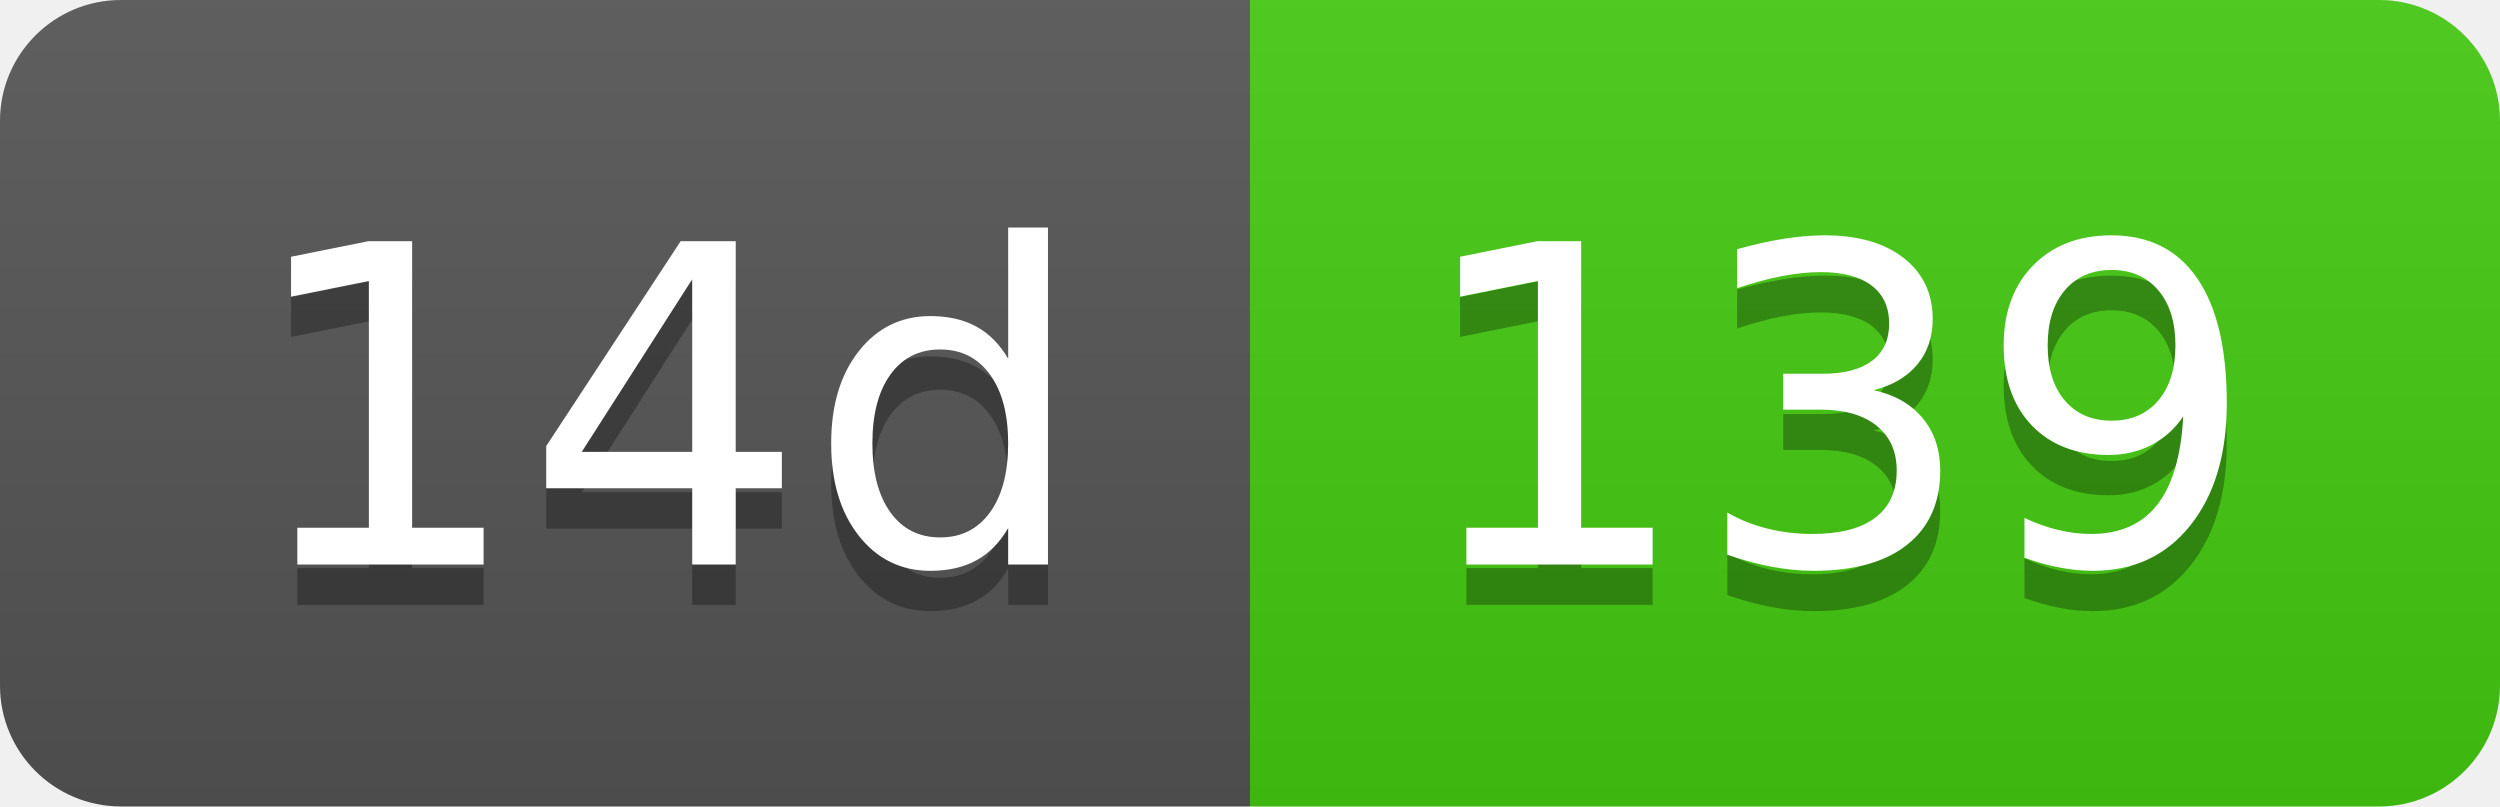
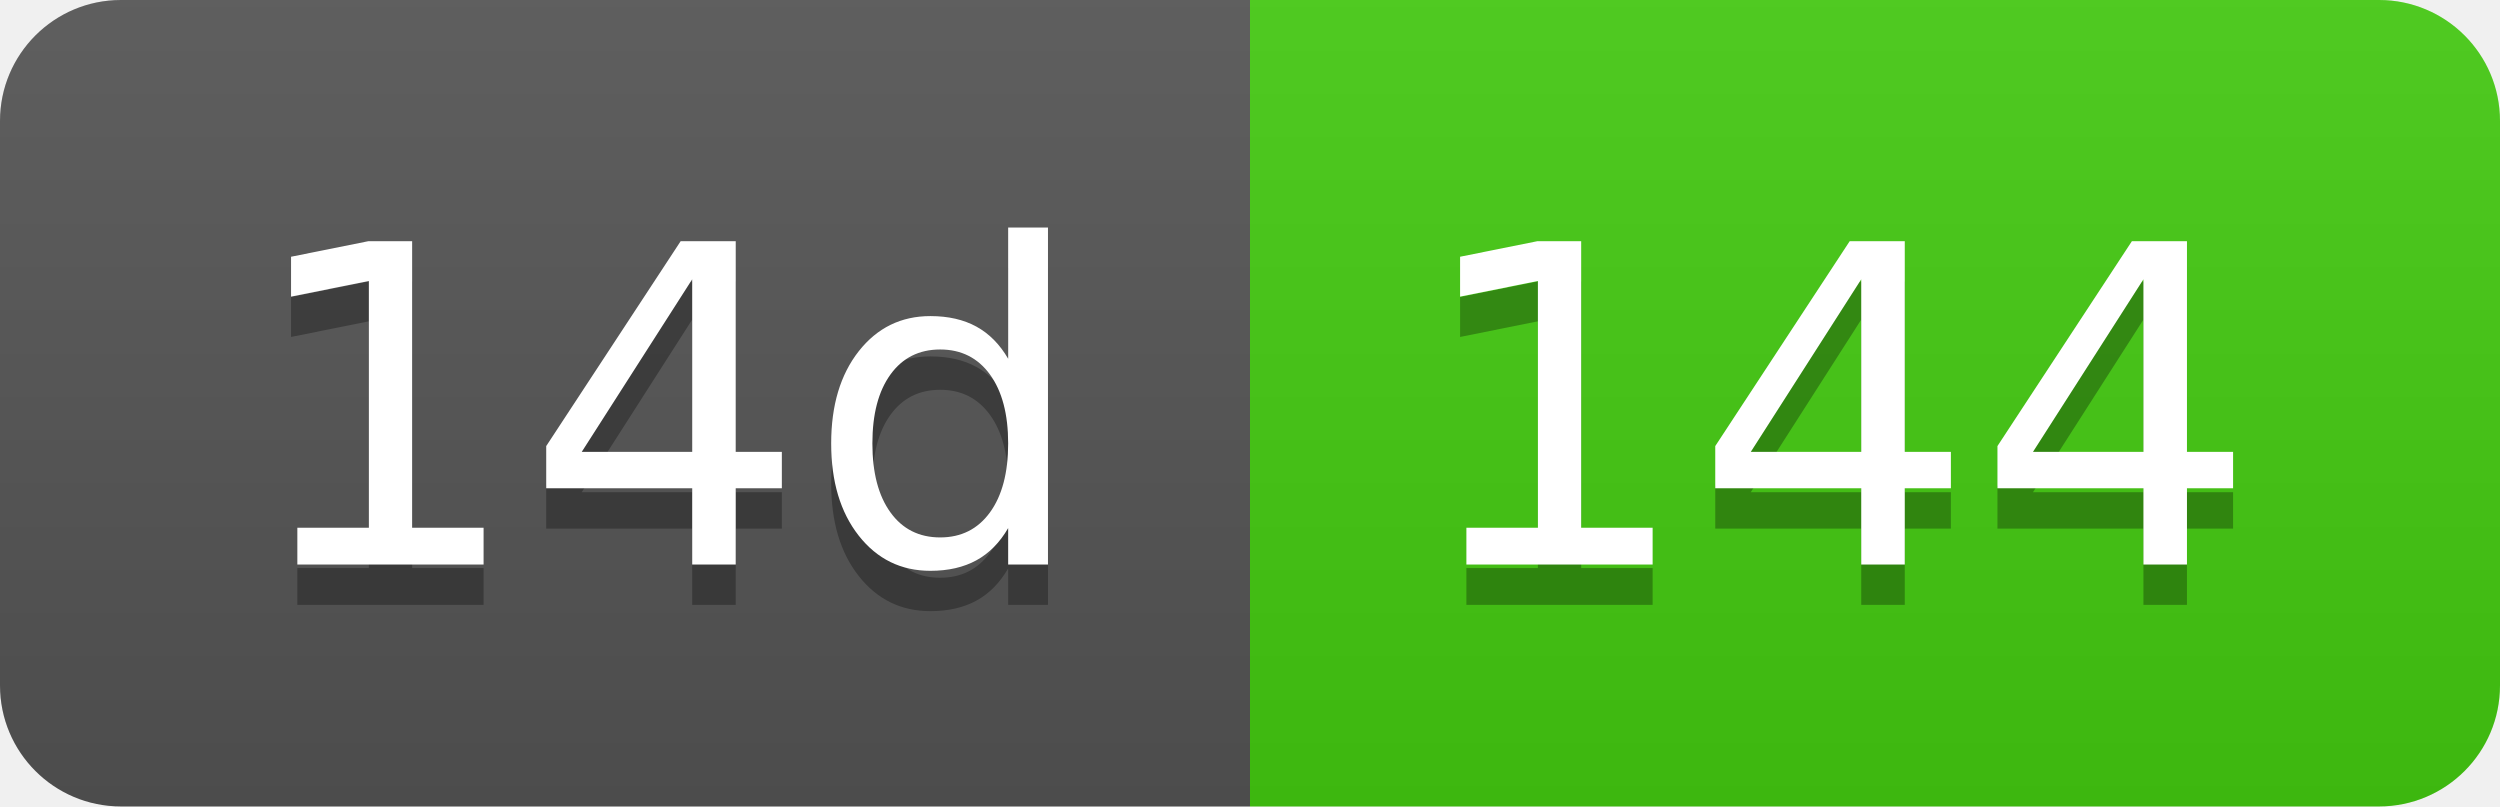
- <svg xmlns="http://www.w3.org/2000/svg" width="62" height="20" role="img" aria-label="14d: 139">
+ <svg xmlns="http://www.w3.org/2000/svg" width="62" height="20" role="img" aria-label="14d: 144">
  <linearGradient id="s" x2="0" y2="100%">
    <stop offset="0" stop-color="#bbb" stop-opacity=".1" />
    <stop offset="1" stop-opacity=".1" />
  </linearGradient>
  <clipPath id="r">
    <rect width="62" height="20" rx="3" fill="#fff" />
  </clipPath>
  <g clip-path="url(#r)">
    <rect width="31" height="20" fill="#555" />
    <rect x="31" width="31" height="20" fill="#4c1" />
    <rect width="62" height="20" fill="url(#s)" />
  </g>
  <g fill="#fff" text-anchor="middle" font-family="Verdana,Geneva,DejaVu Sans,sans-serif" text-rendering="geometricPrecision" font-size="110">
    <text aria-hidden="true" x="165" y="150" fill="#010101" fill-opacity=".3" transform="scale(.1)" textLength="210">14d</text>
    <text x="165" y="140" transform="scale(.1)" fill="#fff" textLength="210">14d</text>
-     <text aria-hidden="true" x="455" y="150" fill="#010101" fill-opacity=".3" transform="scale(.1)" textLength="210">139</text>
-     <text x="455" y="140" transform="scale(.1)" fill="#fff" textLength="210">139</text>
+     <text aria-hidden="true" x="455" y="150" fill="#010101" fill-opacity=".3" transform="scale(.1)" textLength="210">144</text>
+     <text x="455" y="140" transform="scale(.1)" fill="#fff" textLength="210">144</text>
  </g>
</svg>
